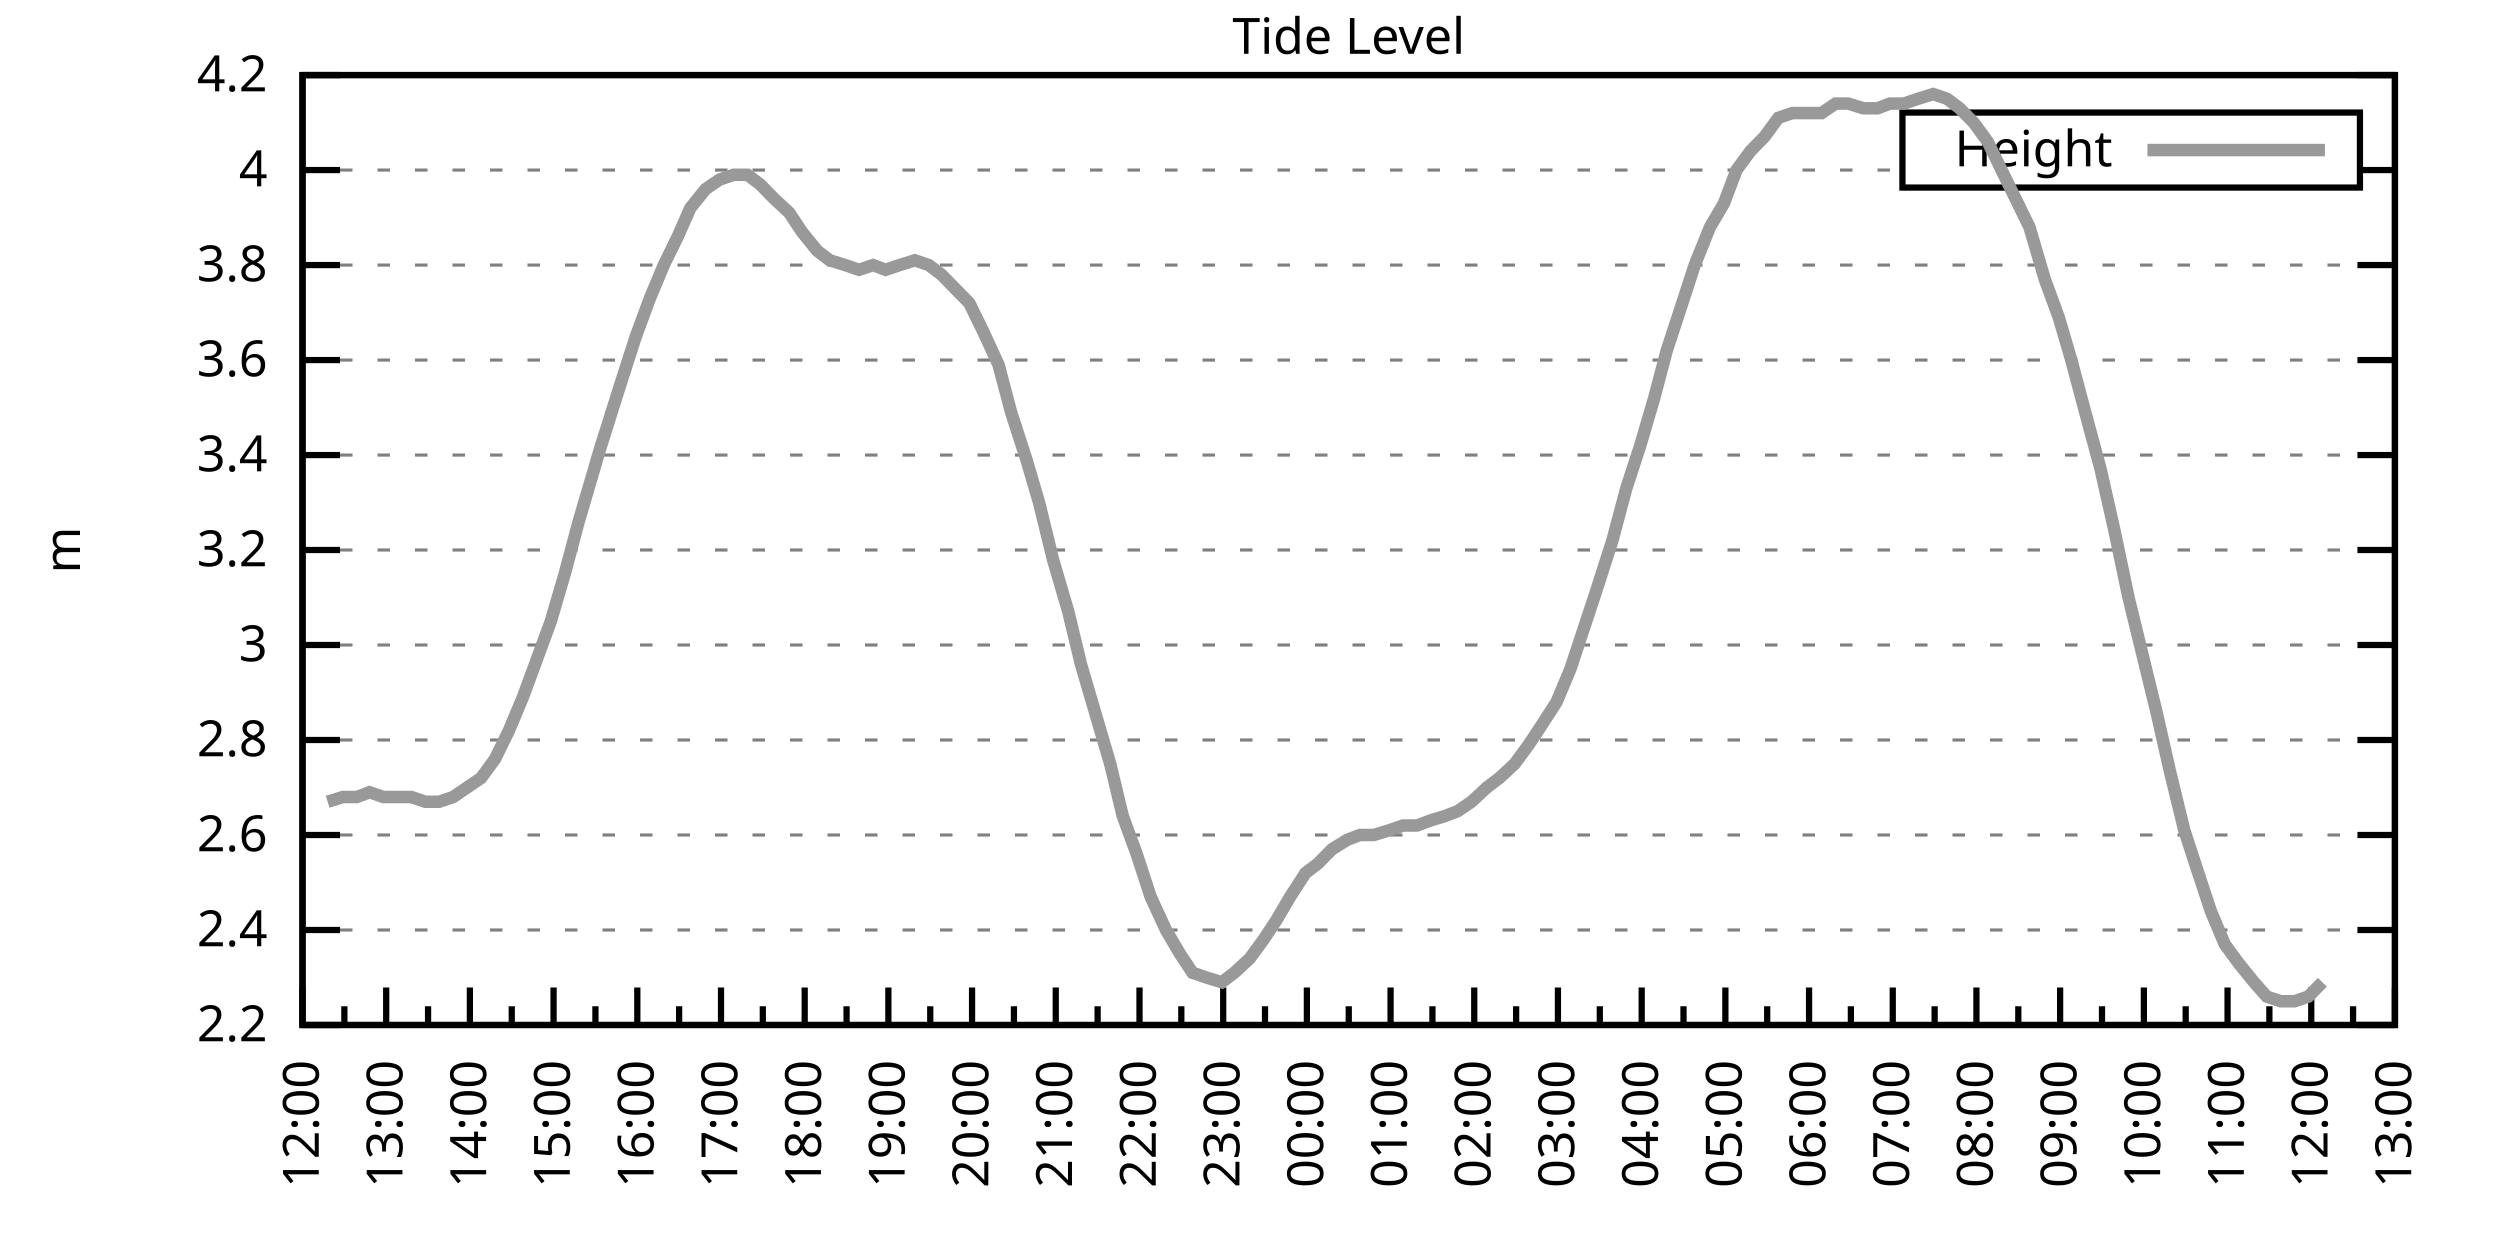
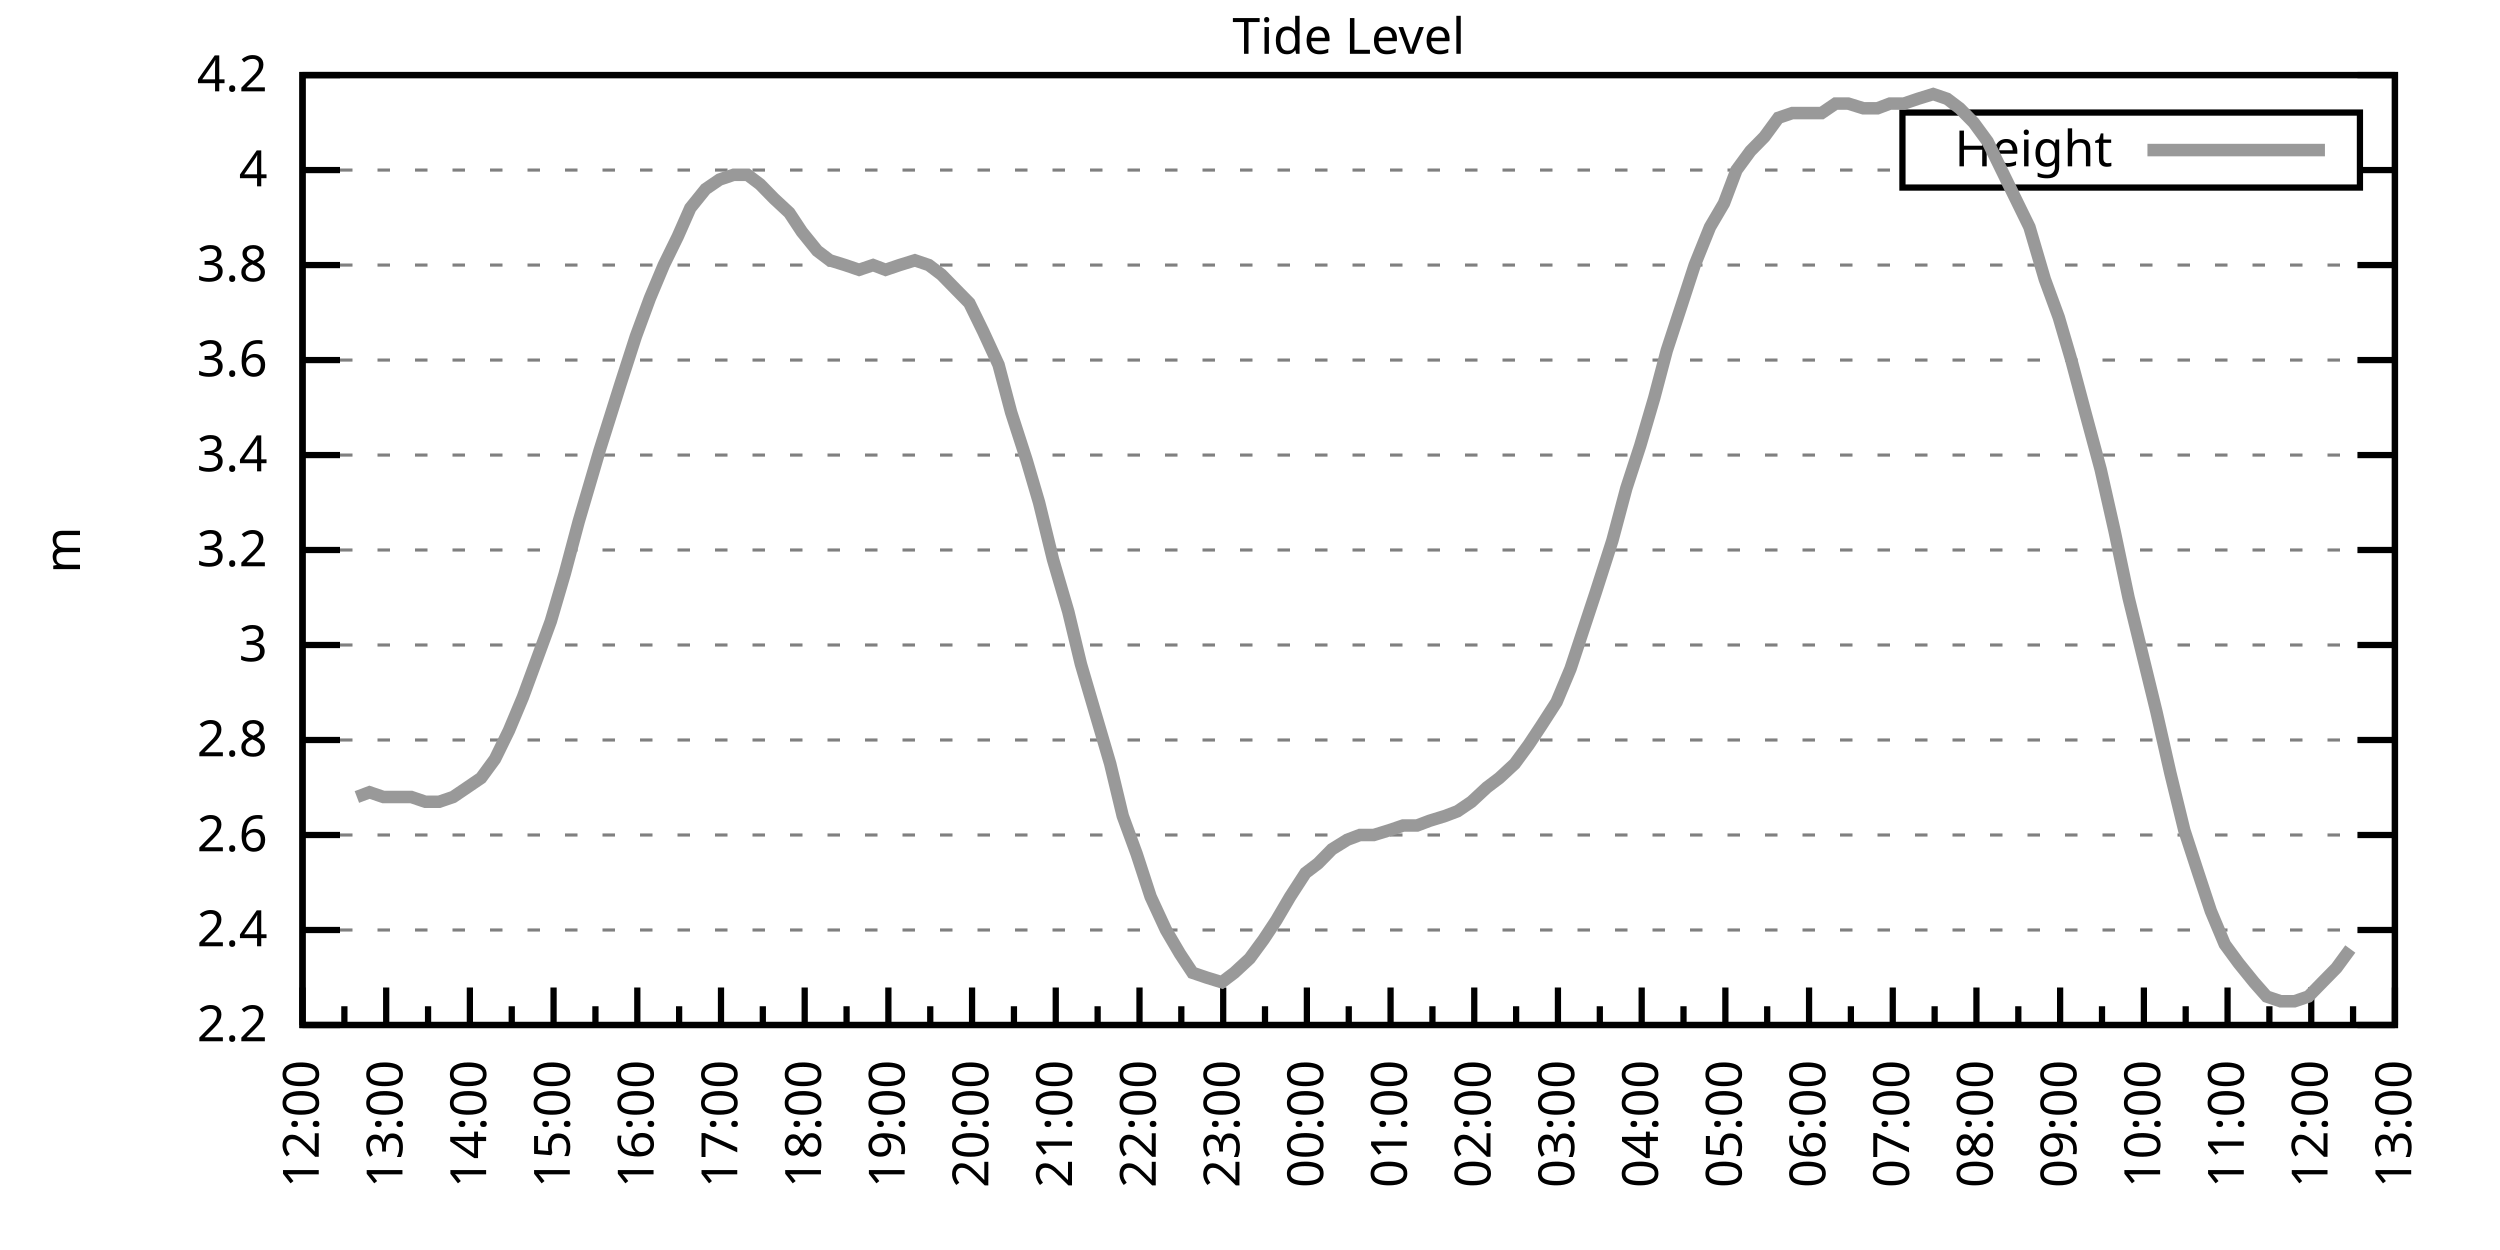
<svg xmlns="http://www.w3.org/2000/svg" xmlns:xlink="http://www.w3.org/1999/xlink" width="400" height="200" viewBox="0 0 400 200">
  <g id="gnuplot_canvas">
    <rect x="0" y="0" width="400" height="200" fill="none" />
    <defs>
      <circle id="gpDot" r="0.5" stroke-width="0.5" stroke="currentColor" />
      <path id="gpPt0" stroke-width="0.333" stroke="currentColor" d="M-1,0 h2 M0,-1 v2" />
      <path id="gpPt1" stroke-width="0.333" stroke="currentColor" d="M-1,-1 L1,1 M1,-1 L-1,1" />
      <path id="gpPt2" stroke-width="0.333" stroke="currentColor" d="M-1,0 L1,0 M0,-1 L0,1 M-1,-1 L1,1 M-1,1 L1,-1" />
      <rect id="gpPt3" stroke-width="0.333" stroke="currentColor" x="-1" y="-1" width="2" height="2" />
      <rect id="gpPt4" stroke-width="0.333" stroke="currentColor" fill="currentColor" x="-1" y="-1" width="2" height="2" />
      <circle id="gpPt5" stroke-width="0.333" stroke="currentColor" cx="0" cy="0" r="1" />
      <use xlink:href="#gpPt5" id="gpPt6" fill="currentColor" stroke="none" />
      <path id="gpPt7" stroke-width="0.333" stroke="currentColor" d="M0,-1.33 L-1.33,0.67 L1.33,0.67 z" />
      <use xlink:href="#gpPt7" id="gpPt8" fill="currentColor" stroke="none" />
      <use xlink:href="#gpPt7" id="gpPt9" stroke="currentColor" transform="rotate(180)" />
      <use xlink:href="#gpPt9" id="gpPt10" fill="currentColor" stroke="none" />
      <use xlink:href="#gpPt3" id="gpPt11" stroke="currentColor" transform="rotate(45)" />
      <use xlink:href="#gpPt11" id="gpPt12" fill="currentColor" stroke="none" />
      <path id="gpPt13" stroke-width="0.333" stroke="currentColor" d="M0,1.330 L1.265,0.411 L0.782,-1.067 L-0.782,-1.076 L-1.265,0.411 z" />
      <use xlink:href="#gpPt13" id="gpPt14" fill="currentColor" stroke="none" />
      <filter id="textbox" filterUnits="objectBoundingBox" x="0" y="0" height="1" width="1">
        <feFlood flood-color="white" flood-opacity="1" result="bgnd" />
        <feComposite in="SourceGraphic" in2="bgnd" operator="atop" />
      </filter>
      <filter id="greybox" filterUnits="objectBoundingBox" x="0" y="0" height="1" width="1">
        <feFlood flood-color="lightgrey" flood-opacity="1" result="grey" />
        <feComposite in="SourceGraphic" in2="grey" operator="atop" />
      </filter>
    </defs>
    <g fill="none" color="white" stroke="currentColor" stroke-width="1.00" stroke-linecap="butt" stroke-linejoin="miter">
</g>
    <g fill="none" color="black" stroke="currentColor" stroke-width="1.00" stroke-linecap="butt" stroke-linejoin="miter">
      <g stroke="none" shape-rendering="crispEdges">
        <polygon fill="rgb(255, 255, 255)" points="48.40,164.00 383.18,164.00 383.18,12.02 48.40,12.02 " />
      </g>
    </g>
    <g fill="none" color="black" stroke="currentColor" stroke-width="1.00" stroke-linecap="butt" stroke-linejoin="miter">
</g>
    <g fill="none" color="black" stroke="black" stroke-width="0.50" stroke-linecap="butt" stroke-linejoin="miter">
</g>
    <g fill="none" color="gray" stroke="currentColor" stroke-width="0.50" stroke-linecap="butt" stroke-linejoin="miter">
      <path stroke="gray" stroke-dasharray="2,4" class="gridline" d="M48.40,164.00 L383.19,164.00  " />
    </g>
    <g fill="none" color="gray" stroke="gray" stroke-width="1.00" stroke-linecap="butt" stroke-linejoin="miter">
</g>
    <g fill="none" color="black" stroke="currentColor" stroke-width="1.00" stroke-linecap="butt" stroke-linejoin="miter">
      <path stroke="black" d="M48.40,164.00 L54.40,164.00 M383.19,164.00 L377.19,164.00  " />
      <g transform="translate(42.80,166.60)" stroke="none" fill="black" font-family="Sans" font-size="8.00" text-anchor="end">
        <text>
          <tspan font-family="Sans"> 2.2</tspan>
        </text>
      </g>
    </g>
    <g fill="none" color="black" stroke="currentColor" stroke-width="1.00" stroke-linecap="butt" stroke-linejoin="miter">
</g>
    <g fill="none" color="black" stroke="black" stroke-width="0.50" stroke-linecap="butt" stroke-linejoin="miter">
</g>
    <g fill="none" color="gray" stroke="currentColor" stroke-width="0.50" stroke-linecap="butt" stroke-linejoin="miter">
      <path stroke="gray" stroke-dasharray="2,4" class="gridline" d="M48.40,148.80 L383.19,148.80  " />
    </g>
    <g fill="none" color="gray" stroke="gray" stroke-width="1.00" stroke-linecap="butt" stroke-linejoin="miter">
</g>
    <g fill="none" color="black" stroke="currentColor" stroke-width="1.00" stroke-linecap="butt" stroke-linejoin="miter">
      <path stroke="black" d="M48.40,148.80 L54.40,148.80 M383.19,148.80 L377.19,148.80  " />
      <g transform="translate(42.80,151.40)" stroke="none" fill="black" font-family="Sans" font-size="8.00" text-anchor="end">
        <text>
          <tspan font-family="Sans"> 2.4</tspan>
        </text>
      </g>
    </g>
    <g fill="none" color="black" stroke="currentColor" stroke-width="1.00" stroke-linecap="butt" stroke-linejoin="miter">
</g>
    <g fill="none" color="black" stroke="black" stroke-width="0.50" stroke-linecap="butt" stroke-linejoin="miter">
</g>
    <g fill="none" color="gray" stroke="currentColor" stroke-width="0.50" stroke-linecap="butt" stroke-linejoin="miter">
      <path stroke="gray" stroke-dasharray="2,4" class="gridline" d="M48.40,133.60 L383.19,133.60  " />
    </g>
    <g fill="none" color="gray" stroke="gray" stroke-width="1.00" stroke-linecap="butt" stroke-linejoin="miter">
</g>
    <g fill="none" color="black" stroke="currentColor" stroke-width="1.00" stroke-linecap="butt" stroke-linejoin="miter">
      <path stroke="black" d="M48.40,133.60 L54.40,133.60 M383.19,133.60 L377.19,133.60  " />
      <g transform="translate(42.80,136.20)" stroke="none" fill="black" font-family="Sans" font-size="8.00" text-anchor="end">
        <text>
          <tspan font-family="Sans"> 2.6</tspan>
        </text>
      </g>
    </g>
    <g fill="none" color="black" stroke="currentColor" stroke-width="1.00" stroke-linecap="butt" stroke-linejoin="miter">
</g>
    <g fill="none" color="black" stroke="black" stroke-width="0.50" stroke-linecap="butt" stroke-linejoin="miter">
</g>
    <g fill="none" color="gray" stroke="currentColor" stroke-width="0.50" stroke-linecap="butt" stroke-linejoin="miter">
      <path stroke="gray" stroke-dasharray="2,4" class="gridline" d="M48.40,118.40 L383.19,118.40  " />
    </g>
    <g fill="none" color="gray" stroke="gray" stroke-width="1.00" stroke-linecap="butt" stroke-linejoin="miter">
</g>
    <g fill="none" color="black" stroke="currentColor" stroke-width="1.00" stroke-linecap="butt" stroke-linejoin="miter">
      <path stroke="black" d="M48.40,118.40 L54.40,118.40 M383.19,118.40 L377.19,118.40  " />
      <g transform="translate(42.80,121.00)" stroke="none" fill="black" font-family="Sans" font-size="8.00" text-anchor="end">
        <text>
          <tspan font-family="Sans"> 2.8</tspan>
        </text>
      </g>
    </g>
    <g fill="none" color="black" stroke="currentColor" stroke-width="1.00" stroke-linecap="butt" stroke-linejoin="miter">
</g>
    <g fill="none" color="black" stroke="black" stroke-width="0.50" stroke-linecap="butt" stroke-linejoin="miter">
</g>
    <g fill="none" color="gray" stroke="currentColor" stroke-width="0.50" stroke-linecap="butt" stroke-linejoin="miter">
      <path stroke="gray" stroke-dasharray="2,4" class="gridline" d="M48.40,103.20 L383.19,103.20  " />
    </g>
    <g fill="none" color="gray" stroke="gray" stroke-width="1.00" stroke-linecap="butt" stroke-linejoin="miter">
</g>
    <g fill="none" color="black" stroke="currentColor" stroke-width="1.00" stroke-linecap="butt" stroke-linejoin="miter">
      <path stroke="black" d="M48.40,103.20 L54.40,103.20 M383.19,103.20 L377.19,103.20  " />
      <g transform="translate(42.80,105.80)" stroke="none" fill="black" font-family="Sans" font-size="8.00" text-anchor="end">
        <text>
          <tspan font-family="Sans"> 3</tspan>
        </text>
      </g>
    </g>
    <g fill="none" color="black" stroke="currentColor" stroke-width="1.00" stroke-linecap="butt" stroke-linejoin="miter">
</g>
    <g fill="none" color="black" stroke="black" stroke-width="0.50" stroke-linecap="butt" stroke-linejoin="miter">
</g>
    <g fill="none" color="gray" stroke="currentColor" stroke-width="0.50" stroke-linecap="butt" stroke-linejoin="miter">
      <path stroke="gray" stroke-dasharray="2,4" class="gridline" d="M48.40,88.00 L383.19,88.00  " />
    </g>
    <g fill="none" color="gray" stroke="gray" stroke-width="1.00" stroke-linecap="butt" stroke-linejoin="miter">
</g>
    <g fill="none" color="black" stroke="currentColor" stroke-width="1.00" stroke-linecap="butt" stroke-linejoin="miter">
      <path stroke="black" d="M48.40,88.00 L54.40,88.00 M383.19,88.00 L377.19,88.00  " />
      <g transform="translate(42.80,90.60)" stroke="none" fill="black" font-family="Sans" font-size="8.00" text-anchor="end">
        <text>
          <tspan font-family="Sans"> 3.2</tspan>
        </text>
      </g>
    </g>
    <g fill="none" color="black" stroke="currentColor" stroke-width="1.00" stroke-linecap="butt" stroke-linejoin="miter">
</g>
    <g fill="none" color="black" stroke="black" stroke-width="0.50" stroke-linecap="butt" stroke-linejoin="miter">
</g>
    <g fill="none" color="gray" stroke="currentColor" stroke-width="0.50" stroke-linecap="butt" stroke-linejoin="miter">
      <path stroke="gray" stroke-dasharray="2,4" class="gridline" d="M48.40,72.81 L383.19,72.81  " />
    </g>
    <g fill="none" color="gray" stroke="gray" stroke-width="1.00" stroke-linecap="butt" stroke-linejoin="miter">
</g>
    <g fill="none" color="black" stroke="currentColor" stroke-width="1.00" stroke-linecap="butt" stroke-linejoin="miter">
      <path stroke="black" d="M48.40,72.81 L54.40,72.81 M383.19,72.81 L377.19,72.81  " />
      <g transform="translate(42.80,75.41)" stroke="none" fill="black" font-family="Sans" font-size="8.00" text-anchor="end">
        <text>
          <tspan font-family="Sans"> 3.4</tspan>
        </text>
      </g>
    </g>
    <g fill="none" color="black" stroke="currentColor" stroke-width="1.00" stroke-linecap="butt" stroke-linejoin="miter">
</g>
    <g fill="none" color="black" stroke="black" stroke-width="0.50" stroke-linecap="butt" stroke-linejoin="miter">
</g>
    <g fill="none" color="gray" stroke="currentColor" stroke-width="0.50" stroke-linecap="butt" stroke-linejoin="miter">
      <path stroke="gray" stroke-dasharray="2,4" class="gridline" d="M48.40,57.61 L383.19,57.61  " />
    </g>
    <g fill="none" color="gray" stroke="gray" stroke-width="1.00" stroke-linecap="butt" stroke-linejoin="miter">
</g>
    <g fill="none" color="black" stroke="currentColor" stroke-width="1.00" stroke-linecap="butt" stroke-linejoin="miter">
      <path stroke="black" d="M48.40,57.61 L54.40,57.61 M383.19,57.61 L377.19,57.61  " />
      <g transform="translate(42.80,60.21)" stroke="none" fill="black" font-family="Sans" font-size="8.00" text-anchor="end">
        <text>
          <tspan font-family="Sans"> 3.6</tspan>
        </text>
      </g>
    </g>
    <g fill="none" color="black" stroke="currentColor" stroke-width="1.00" stroke-linecap="butt" stroke-linejoin="miter">
</g>
    <g fill="none" color="black" stroke="black" stroke-width="0.50" stroke-linecap="butt" stroke-linejoin="miter">
</g>
    <g fill="none" color="gray" stroke="currentColor" stroke-width="0.50" stroke-linecap="butt" stroke-linejoin="miter">
      <path stroke="gray" stroke-dasharray="2,4" class="gridline" d="M48.40,42.41 L383.19,42.41  " />
    </g>
    <g fill="none" color="gray" stroke="gray" stroke-width="1.00" stroke-linecap="butt" stroke-linejoin="miter">
</g>
    <g fill="none" color="black" stroke="currentColor" stroke-width="1.00" stroke-linecap="butt" stroke-linejoin="miter">
      <path stroke="black" d="M48.40,42.41 L54.40,42.41 M383.19,42.41 L377.19,42.41  " />
      <g transform="translate(42.80,45.01)" stroke="none" fill="black" font-family="Sans" font-size="8.00" text-anchor="end">
        <text>
          <tspan font-family="Sans"> 3.8</tspan>
        </text>
      </g>
    </g>
    <g fill="none" color="black" stroke="currentColor" stroke-width="1.00" stroke-linecap="butt" stroke-linejoin="miter">
</g>
    <g fill="none" color="black" stroke="black" stroke-width="0.50" stroke-linecap="butt" stroke-linejoin="miter">
</g>
    <g fill="none" color="gray" stroke="currentColor" stroke-width="0.50" stroke-linecap="butt" stroke-linejoin="miter">
      <path stroke="gray" stroke-dasharray="2,4" class="gridline" d="M48.40,27.21 L304.39,27.21 M377.59,27.21 L383.19,27.21  " />
    </g>
    <g fill="none" color="gray" stroke="gray" stroke-width="1.00" stroke-linecap="butt" stroke-linejoin="miter">
</g>
    <g fill="none" color="black" stroke="currentColor" stroke-width="1.00" stroke-linecap="butt" stroke-linejoin="miter">
      <path stroke="black" d="M48.40,27.21 L54.40,27.21 M383.19,27.21 L377.19,27.21  " />
      <g transform="translate(42.80,29.81)" stroke="none" fill="black" font-family="Sans" font-size="8.00" text-anchor="end">
        <text>
          <tspan font-family="Sans"> 4</tspan>
        </text>
      </g>
    </g>
    <g fill="none" color="black" stroke="currentColor" stroke-width="1.00" stroke-linecap="butt" stroke-linejoin="miter">
</g>
    <g fill="none" color="black" stroke="black" stroke-width="0.50" stroke-linecap="butt" stroke-linejoin="miter">
</g>
    <g fill="none" color="gray" stroke="currentColor" stroke-width="0.50" stroke-linecap="butt" stroke-linejoin="miter">
      <path stroke="gray" stroke-dasharray="2,4" class="gridline" d="M48.40,12.01 L383.19,12.01  " />
    </g>
    <g fill="none" color="gray" stroke="gray" stroke-width="1.00" stroke-linecap="butt" stroke-linejoin="miter">
</g>
    <g fill="none" color="black" stroke="currentColor" stroke-width="1.00" stroke-linecap="butt" stroke-linejoin="miter">
      <path stroke="black" d="M48.40,12.01 L54.40,12.01 M383.19,12.01 L377.19,12.01  " />
      <g transform="translate(42.80,14.61)" stroke="none" fill="black" font-family="Sans" font-size="8.00" text-anchor="end">
        <text>
          <tspan font-family="Sans"> 4.2</tspan>
        </text>
      </g>
    </g>
    <g fill="none" color="black" stroke="currentColor" stroke-width="1.00" stroke-linecap="butt" stroke-linejoin="miter">
      <path stroke="black" d="M48.40,164.00 L48.40,158.00  " />
      <g transform="translate(51.00,169.60) rotate(270)" stroke="none" fill="black" font-family="Sans" font-size="8.00" text-anchor="end">
        <text>
          <tspan font-family="Sans">12:00</tspan>
        </text>
      </g>
    </g>
    <g fill="none" color="black" stroke="currentColor" stroke-width="1.00" stroke-linecap="butt" stroke-linejoin="miter">
      <path stroke="black" d="M55.10,164.00 L55.10,161.00 M61.79,164.00 L61.79,158.00  " />
      <g transform="translate(64.39,169.60) rotate(270)" stroke="none" fill="black" font-family="Sans" font-size="8.00" text-anchor="end">
        <text>
          <tspan font-family="Sans">13:00</tspan>
        </text>
      </g>
    </g>
    <g fill="none" color="black" stroke="currentColor" stroke-width="1.00" stroke-linecap="butt" stroke-linejoin="miter">
      <path stroke="black" d="M68.49,164.00 L68.49,161.00 M75.18,164.00 L75.18,158.00  " />
      <g transform="translate(77.78,169.60) rotate(270)" stroke="none" fill="black" font-family="Sans" font-size="8.00" text-anchor="end">
        <text>
          <tspan font-family="Sans">14:00</tspan>
        </text>
      </g>
    </g>
    <g fill="none" color="black" stroke="currentColor" stroke-width="1.00" stroke-linecap="butt" stroke-linejoin="miter">
      <path stroke="black" d="M81.88,164.00 L81.88,161.00 M88.57,164.00 L88.57,158.00  " />
      <g transform="translate(91.17,169.60) rotate(270)" stroke="none" fill="black" font-family="Sans" font-size="8.00" text-anchor="end">
        <text>
          <tspan font-family="Sans">15:00</tspan>
        </text>
      </g>
    </g>
    <g fill="none" color="black" stroke="currentColor" stroke-width="1.00" stroke-linecap="butt" stroke-linejoin="miter">
      <path stroke="black" d="M95.27,164.00 L95.27,161.00 M101.97,164.00 L101.97,158.00  " />
      <g transform="translate(104.57,169.60) rotate(270)" stroke="none" fill="black" font-family="Sans" font-size="8.00" text-anchor="end">
        <text>
          <tspan font-family="Sans">16:00</tspan>
        </text>
      </g>
    </g>
    <g fill="none" color="black" stroke="currentColor" stroke-width="1.00" stroke-linecap="butt" stroke-linejoin="miter">
      <path stroke="black" d="M108.66,164.00 L108.66,161.00 M115.36,164.00 L115.36,158.00  " />
      <g transform="translate(117.96,169.60) rotate(270)" stroke="none" fill="black" font-family="Sans" font-size="8.00" text-anchor="end">
        <text>
          <tspan font-family="Sans">17:00</tspan>
        </text>
      </g>
    </g>
    <g fill="none" color="black" stroke="currentColor" stroke-width="1.00" stroke-linecap="butt" stroke-linejoin="miter">
      <path stroke="black" d="M122.05,164.00 L122.05,161.00 M128.75,164.00 L128.75,158.00  " />
      <g transform="translate(131.35,169.60) rotate(270)" stroke="none" fill="black" font-family="Sans" font-size="8.00" text-anchor="end">
        <text>
          <tspan font-family="Sans">18:00</tspan>
        </text>
      </g>
    </g>
    <g fill="none" color="black" stroke="currentColor" stroke-width="1.00" stroke-linecap="butt" stroke-linejoin="miter">
      <path stroke="black" d="M135.45,164.00 L135.45,161.00 M142.14,164.00 L142.14,158.00  " />
      <g transform="translate(144.74,169.60) rotate(270)" stroke="none" fill="black" font-family="Sans" font-size="8.00" text-anchor="end">
        <text>
          <tspan font-family="Sans">19:00</tspan>
        </text>
      </g>
    </g>
    <g fill="none" color="black" stroke="currentColor" stroke-width="1.00" stroke-linecap="butt" stroke-linejoin="miter">
      <path stroke="black" d="M148.84,164.00 L148.84,161.00 M155.53,164.00 L155.53,158.00  " />
      <g transform="translate(158.13,169.60) rotate(270)" stroke="none" fill="black" font-family="Sans" font-size="8.00" text-anchor="end">
        <text>
          <tspan font-family="Sans">20:00</tspan>
        </text>
      </g>
    </g>
    <g fill="none" color="black" stroke="currentColor" stroke-width="1.00" stroke-linecap="butt" stroke-linejoin="miter">
      <path stroke="black" d="M162.23,164.00 L162.23,161.00 M168.92,164.00 L168.92,158.00  " />
      <g transform="translate(171.52,169.60) rotate(270)" stroke="none" fill="black" font-family="Sans" font-size="8.00" text-anchor="end">
        <text>
          <tspan font-family="Sans">21:00</tspan>
        </text>
      </g>
    </g>
    <g fill="none" color="black" stroke="currentColor" stroke-width="1.00" stroke-linecap="butt" stroke-linejoin="miter">
      <path stroke="black" d="M175.62,164.00 L175.62,161.00 M182.32,164.00 L182.32,158.00  " />
      <g transform="translate(184.92,169.60) rotate(270)" stroke="none" fill="black" font-family="Sans" font-size="8.00" text-anchor="end">
        <text>
          <tspan font-family="Sans">22:00</tspan>
        </text>
      </g>
    </g>
    <g fill="none" color="black" stroke="currentColor" stroke-width="1.00" stroke-linecap="butt" stroke-linejoin="miter">
      <path stroke="black" d="M189.01,164.00 L189.01,161.00 M195.71,164.00 L195.71,158.00  " />
      <g transform="translate(198.31,169.60) rotate(270)" stroke="none" fill="black" font-family="Sans" font-size="8.00" text-anchor="end">
        <text>
          <tspan font-family="Sans">23:00</tspan>
        </text>
      </g>
    </g>
    <g fill="none" color="black" stroke="currentColor" stroke-width="1.00" stroke-linecap="butt" stroke-linejoin="miter">
      <path stroke="black" d="M202.40,164.00 L202.40,161.00 M209.10,164.00 L209.10,158.00  " />
      <g transform="translate(211.70,169.60) rotate(270)" stroke="none" fill="black" font-family="Sans" font-size="8.00" text-anchor="end">
        <text>
          <tspan font-family="Sans">00:00</tspan>
        </text>
      </g>
    </g>
    <g fill="none" color="black" stroke="currentColor" stroke-width="1.00" stroke-linecap="butt" stroke-linejoin="miter">
      <path stroke="black" d="M215.80,164.00 L215.80,161.00 M222.49,164.00 L222.49,158.00  " />
      <g transform="translate(225.09,169.60) rotate(270)" stroke="none" fill="black" font-family="Sans" font-size="8.00" text-anchor="end">
        <text>
          <tspan font-family="Sans">01:00</tspan>
        </text>
      </g>
    </g>
    <g fill="none" color="black" stroke="currentColor" stroke-width="1.00" stroke-linecap="butt" stroke-linejoin="miter">
      <path stroke="black" d="M229.19,164.00 L229.19,161.00 M235.88,164.00 L235.88,158.00  " />
      <g transform="translate(238.48,169.60) rotate(270)" stroke="none" fill="black" font-family="Sans" font-size="8.00" text-anchor="end">
        <text>
          <tspan font-family="Sans">02:00</tspan>
        </text>
      </g>
    </g>
    <g fill="none" color="black" stroke="currentColor" stroke-width="1.00" stroke-linecap="butt" stroke-linejoin="miter">
      <path stroke="black" d="M242.58,164.00 L242.58,161.00 M249.27,164.00 L249.27,158.00  " />
      <g transform="translate(251.87,169.60) rotate(270)" stroke="none" fill="black" font-family="Sans" font-size="8.00" text-anchor="end">
        <text>
          <tspan font-family="Sans">03:00</tspan>
        </text>
      </g>
    </g>
    <g fill="none" color="black" stroke="currentColor" stroke-width="1.00" stroke-linecap="butt" stroke-linejoin="miter">
      <path stroke="black" d="M255.97,164.00 L255.97,161.00 M262.67,164.00 L262.67,158.00  " />
      <g transform="translate(265.27,169.60) rotate(270)" stroke="none" fill="black" font-family="Sans" font-size="8.00" text-anchor="end">
        <text>
          <tspan font-family="Sans">04:00</tspan>
        </text>
      </g>
    </g>
    <g fill="none" color="black" stroke="currentColor" stroke-width="1.00" stroke-linecap="butt" stroke-linejoin="miter">
      <path stroke="black" d="M269.36,164.00 L269.36,161.00 M276.06,164.00 L276.06,158.00  " />
      <g transform="translate(278.66,169.60) rotate(270)" stroke="none" fill="black" font-family="Sans" font-size="8.00" text-anchor="end">
        <text>
          <tspan font-family="Sans">05:00</tspan>
        </text>
      </g>
    </g>
    <g fill="none" color="black" stroke="currentColor" stroke-width="1.00" stroke-linecap="butt" stroke-linejoin="miter">
      <path stroke="black" d="M282.75,164.00 L282.75,161.00 M289.45,164.00 L289.45,158.00  " />
      <g transform="translate(292.05,169.60) rotate(270)" stroke="none" fill="black" font-family="Sans" font-size="8.00" text-anchor="end">
        <text>
          <tspan font-family="Sans">06:00</tspan>
        </text>
      </g>
    </g>
    <g fill="none" color="black" stroke="currentColor" stroke-width="1.00" stroke-linecap="butt" stroke-linejoin="miter">
      <path stroke="black" d="M296.14,164.00 L296.14,161.00 M302.84,164.00 L302.84,158.00  " />
      <g transform="translate(305.44,169.60) rotate(270)" stroke="none" fill="black" font-family="Sans" font-size="8.00" text-anchor="end">
        <text>
          <tspan font-family="Sans">07:00</tspan>
        </text>
      </g>
    </g>
    <g fill="none" color="black" stroke="currentColor" stroke-width="1.00" stroke-linecap="butt" stroke-linejoin="miter">
      <path stroke="black" d="M309.54,164.00 L309.54,161.00 M316.23,164.00 L316.23,158.00  " />
      <g transform="translate(318.83,169.60) rotate(270)" stroke="none" fill="black" font-family="Sans" font-size="8.00" text-anchor="end">
        <text>
          <tspan font-family="Sans">08:00</tspan>
        </text>
      </g>
    </g>
    <g fill="none" color="black" stroke="currentColor" stroke-width="1.00" stroke-linecap="butt" stroke-linejoin="miter">
      <path stroke="black" d="M322.93,164.00 L322.93,161.00 M329.62,164.00 L329.62,158.00  " />
      <g transform="translate(332.22,169.60) rotate(270)" stroke="none" fill="black" font-family="Sans" font-size="8.00" text-anchor="end">
        <text>
          <tspan font-family="Sans">09:00</tspan>
        </text>
      </g>
    </g>
    <g fill="none" color="black" stroke="currentColor" stroke-width="1.00" stroke-linecap="butt" stroke-linejoin="miter">
      <path stroke="black" d="M336.32,164.00 L336.32,161.00 M343.02,164.00 L343.02,158.00  " />
      <g transform="translate(345.62,169.60) rotate(270)" stroke="none" fill="black" font-family="Sans" font-size="8.00" text-anchor="end">
        <text>
          <tspan font-family="Sans">10:00</tspan>
        </text>
      </g>
    </g>
    <g fill="none" color="black" stroke="currentColor" stroke-width="1.00" stroke-linecap="butt" stroke-linejoin="miter">
      <path stroke="black" d="M349.71,164.00 L349.71,161.00 M356.41,164.00 L356.41,158.00  " />
      <g transform="translate(359.01,169.60) rotate(270)" stroke="none" fill="black" font-family="Sans" font-size="8.00" text-anchor="end">
        <text>
          <tspan font-family="Sans">11:00</tspan>
        </text>
      </g>
    </g>
    <g fill="none" color="black" stroke="currentColor" stroke-width="1.00" stroke-linecap="butt" stroke-linejoin="miter">
      <path stroke="black" d="M363.10,164.00 L363.10,161.00 M369.80,164.00 L369.80,158.00  " />
      <g transform="translate(372.40,169.60) rotate(270)" stroke="none" fill="black" font-family="Sans" font-size="8.00" text-anchor="end">
        <text>
          <tspan font-family="Sans">12:00</tspan>
        </text>
      </g>
    </g>
    <g fill="none" color="black" stroke="currentColor" stroke-width="1.00" stroke-linecap="butt" stroke-linejoin="miter">
      <path stroke="black" d="M376.49,164.00 L376.49,161.00 M383.19,164.00 L383.19,158.00  " />
      <g transform="translate(385.79,169.60) rotate(270)" stroke="none" fill="black" font-family="Sans" font-size="8.00" text-anchor="end">
        <text>
          <tspan font-family="Sans">13:00</tspan>
        </text>
      </g>
    </g>
    <g fill="none" color="black" stroke="currentColor" stroke-width="1.00" stroke-linecap="butt" stroke-linejoin="miter">
</g>
    <g fill="none" color="black" stroke="currentColor" stroke-width="1.00" stroke-linecap="butt" stroke-linejoin="miter">
      <path stroke="black" d="M48.40,12.01 L48.40,164.00 L383.19,164.00 L383.19,12.01 L48.40,12.01 Z  " />
    </g>
    <g fill="none" color="black" stroke="currentColor" stroke-width="1.00" stroke-linecap="butt" stroke-linejoin="miter">
      <g transform="translate(12.80,88.01) rotate(270)" stroke="none" fill="black" font-family="Sans" font-size="8.00" text-anchor="middle">
        <text>
          <tspan font-family="Sans">m</tspan>
        </text>
      </g>
    </g>
    <g fill="none" color="black" stroke="currentColor" stroke-width="1.00" stroke-linecap="butt" stroke-linejoin="miter">
</g>
    <g fill="none" color="black" stroke="currentColor" stroke-width="1.00" stroke-linecap="butt" stroke-linejoin="miter">
      <path stroke="black" d="M304.39,30.01 L304.39,18.01 L377.59,18.01 L377.59,30.01 L304.39,30.01 Z  " />
    </g>
    <g id="Tide_level_plot_1">
      <g fill="none" color="white" stroke="black" stroke-width="2.00" stroke-linecap="butt" stroke-linejoin="miter">
</g>
      <g fill="none" color="black" stroke="currentColor" stroke-width="2.00" stroke-linecap="butt" stroke-linejoin="miter">
        <g transform="translate(337.99,26.61)" stroke="none" fill="black" font-family="Sans" font-size="8.00" text-anchor="end">
          <text>
            <tspan font-family="Sans">Height</tspan>
          </text>
        </g>
      </g>
      <g fill="none" color="black" stroke="currentColor" stroke-width="2.00" stroke-linecap="butt" stroke-linejoin="miter">
-         <path stroke="rgb(153, 153, 153)" d="M343.59,24.01 L371.99,24.01 M52.42,128.28 L54.87,127.52 L57.10,127.52 L59.11,126.76 L61.35,127.52 L63.58,127.52   L65.81,127.52 L68.04,128.28 L70.27,128.28 L72.50,127.52 L74.74,126.00 L76.97,124.48 L79.20,121.44 L81.43,116.88   L83.66,111.56 L85.90,105.48 L88.13,99.40 L90.36,91.80 L92.59,83.45 L95.05,75.09 L95.94,72.05 L99.29,61.41   L101.74,53.81 L103.98,47.73 L106.21,42.41 L108.44,37.85 L110.45,33.29 L112.90,30.25 L115.13,28.73 L117.37,27.97   L119.60,27.97 L121.61,29.49 L123.84,31.77 L126.29,34.05 L128.30,37.09 L130.76,40.13 L132.77,41.65 L135.22,42.41   L137.45,43.17 L139.69,42.41 L141.69,43.17 L143.93,42.41 L146.38,41.65 L148.61,42.41 L150.62,43.93 L152.85,46.21   L155.09,48.49 L157.32,53.05 L159.77,58.37 L161.78,65.97 L164.24,73.57 L166.25,80.41 L168.48,89.52 L170.93,97.88   L172.94,106.24 L175.17,113.84 L177.63,122.20 L179.64,130.56 L181.87,136.64 L184.10,143.48 L186.56,148.80 L188.79,152.60   L190.80,155.64 L193.03,156.40 L195.48,157.16 L197.49,155.64 L199.95,153.36 L202.18,150.32 L204.19,147.28 L206.42,143.48   L208.88,139.68 L210.88,138.16 L213.12,135.88 L215.57,134.36 L217.58,133.60 L219.81,133.60 L222.27,132.84 L224.50,132.08   L226.73,132.08 L228.74,131.32 L231.20,130.56 L233.20,129.80 L235.44,128.28 L237.89,126.00 L239.90,124.48 L242.36,122.20   L244.59,119.16 L246.60,116.12 L249.05,112.32 L251.28,107.00 L253.29,100.92 L255.30,94.84 L257.98,86.49 L260.21,78.13   L262.44,71.29 L264.67,63.69 L266.68,56.09 L268.92,49.25 L271.15,42.41 L273.60,36.33 L275.83,32.53 L277.84,27.21   L280.07,24.17 L282.31,21.89 L284.54,18.85 L286.77,18.09 L289.00,18.09 L291.46,18.09 L293.69,16.57 L295.70,16.57   L298.15,17.33 L300.39,17.33 L302.39,16.57 L304.63,16.57 L306.86,15.81 L309.31,15.05 L311.54,15.81 L313.55,17.33   L315.79,19.61 L318.02,22.65 L320.25,27.21 L322.48,31.77 L324.71,36.33 L327.17,44.69 L329.40,50.77 L331.41,57.61   L333.64,65.97 L336.10,75.09 L338.33,84.97 L340.56,95.60 L342.79,104.72 L345.02,113.84 L347.26,123.72 L349.49,132.84   L351.72,139.68 L353.73,145.76 L355.96,151.08 L358.19,154.12 L360.65,157.16 L362.66,159.44 L364.89,160.20 L367.12,160.20   L369.35,159.44 L371.58,157.16  " />
+         <path stroke="rgb(153, 153, 153)" d="M343.59,24.01 L371.99,24.01 M57.10,127.52 L59.11,126.76 L61.35,127.52 L63.58,127.52 L65.81,127.52 L68.04,128.28   L70.27,128.28 L72.50,127.52 L74.74,126.00 L76.97,124.48 L79.20,121.44 L81.43,116.88 L83.66,111.56 L85.90,105.48   L88.13,99.40 L90.36,91.80 L92.59,83.45 L95.05,75.09 L95.94,72.05 L99.29,61.41 L101.74,53.81 L103.98,47.73   L106.21,42.41 L108.44,37.85 L110.45,33.29 L112.90,30.25 L115.13,28.73 L117.37,27.97 L119.60,27.97 L121.61,29.49   L123.84,31.77 L126.29,34.05 L128.30,37.09 L130.76,40.13 L132.77,41.65 L135.22,42.41 L137.45,43.17 L139.69,42.41   L141.69,43.17 L143.93,42.41 L146.38,41.65 L148.61,42.41 L150.62,43.93 L152.85,46.21 L155.09,48.49 L157.32,53.05   L159.77,58.37 L161.78,65.97 L164.24,73.57 L166.25,80.41 L168.48,89.52 L170.93,97.88 L172.94,106.24 L175.17,113.84   L177.63,122.20 L179.64,130.56 L181.87,136.64 L184.10,143.48 L186.56,148.80 L188.79,152.60 L190.80,155.64 L193.03,156.40   L195.48,157.16 L197.49,155.64 L199.95,153.36 L202.18,150.32 L204.19,147.28 L206.42,143.48 L208.88,139.68 L210.88,138.16   L213.12,135.88 L215.57,134.36 L217.58,133.60 L219.81,133.60 L222.27,132.84 L224.50,132.08 L226.73,132.08 L228.74,131.32   L231.20,130.56 L233.20,129.80 L235.44,128.28 L237.89,126.00 L239.90,124.48 L242.36,122.20 L244.59,119.16 L246.60,116.12   L249.05,112.32 L251.28,107.00 L253.29,100.92 L255.30,94.84 L257.98,86.49 L260.21,78.13 L262.44,71.29 L264.67,63.69   L266.68,56.09 L268.92,49.25 L271.15,42.41 L273.60,36.33 L275.83,32.53 L277.84,27.21 L280.07,24.17 L282.31,21.89   L284.54,18.85 L286.77,18.09 L289.00,18.09 L291.46,18.09 L293.69,16.57 L295.70,16.57 L298.15,17.33 L300.39,17.33   L302.39,16.57 L304.63,16.57 L306.86,15.81 L309.31,15.05 L311.54,15.81 L313.55,17.33 L315.79,19.61 L318.02,22.65   L320.25,27.21 L322.48,31.77 L324.71,36.33 L327.17,44.69 L329.40,50.77 L331.41,57.61 L333.64,65.97 L336.10,75.09   L338.33,84.97 L340.56,95.60 L342.79,104.72 L345.02,113.84 L347.26,123.72 L349.49,132.84 L351.72,139.68 L353.73,145.76   L355.96,151.08 L358.19,154.12 L360.65,157.16 L362.66,159.44 L364.89,160.20 L367.12,160.20 L369.35,159.44 L371.58,157.16   L373.82,154.88 L376.05,151.84  " />
      </g>
    </g>
    <g fill="none" color="black" stroke="currentColor" stroke-width="2.00" stroke-linecap="butt" stroke-linejoin="miter">
</g>
    <g fill="none" color="black" stroke="black" stroke-width="1.00" stroke-linecap="butt" stroke-linejoin="miter">
</g>
    <g fill="none" color="black" stroke="currentColor" stroke-width="1.00" stroke-linecap="butt" stroke-linejoin="miter">
      <path stroke="black" d="M48.40,12.01 L48.40,164.00 L383.19,164.00 L383.19,12.01 L48.40,12.01 Z  " />
    </g>
    <g fill="none" color="black" stroke="currentColor" stroke-width="1.00" stroke-linecap="butt" stroke-linejoin="miter">
      <g transform="translate(215.79,8.61)" stroke="none" fill="black" font-family="Sans" font-size="8.00" text-anchor="middle">
        <text>
          <tspan font-family="Sans">Tide Level</tspan>
        </text>
      </g>
    </g>
    <g fill="none" color="black" stroke="currentColor" stroke-width="1.00" stroke-linecap="butt" stroke-linejoin="miter">
</g>
  </g>
</svg>
